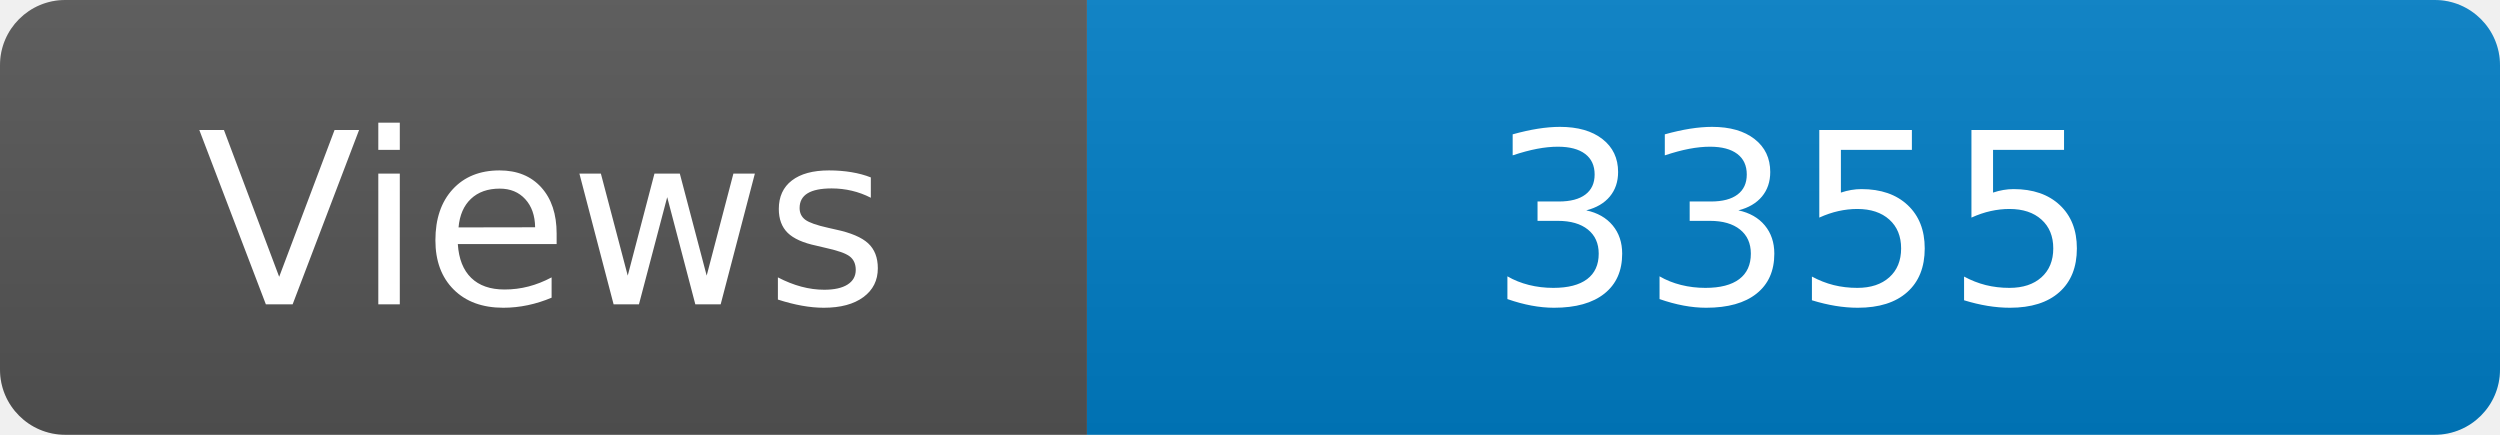
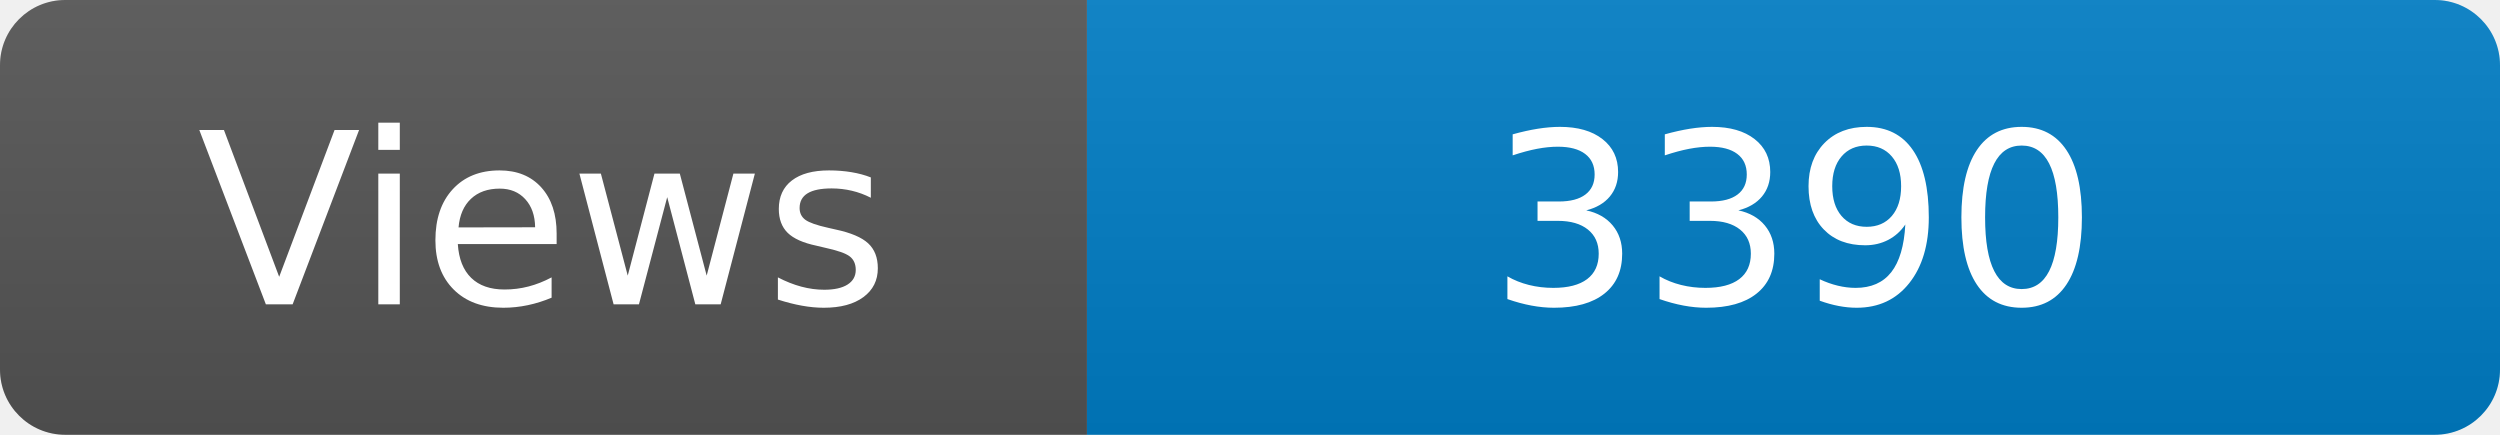
<svg xmlns="http://www.w3.org/2000/svg" width="115" height="20" role="img" aria-label="Maintained?: yes">
  <linearGradient id="s" x2="0" y2="100%">
    <stop offset="0" stop-color="#bbb" stop-opacity=".1" />
    <stop offset="1" stop-opacity=".1" />
  </linearGradient>
  <clipPath id="r">
    <rect width="115" height="20" rx="3" fill="#fff" />
  </clipPath>
  <g clip-path="url(#r)">
    <rect width="50" height="20" fill="#555" />
    <rect x="50" width="160" height="20" fill="#007ec6" />
    <rect width="115" height="20" fill="url(#s)" />
  </g>
  <g fill="#fff" text-anchor="middle" font-family="Verdana,Geneva,DejaVu Sans,sans-serif" font-size="110">
    <text x="250" y="140" transform="scale(.1)" fill="#fff">Views</text>
-     <text x="825" y="140" transform="scale(.1)" fill="#fff">3355</text>
+     <text x="825" y="140" transform="scale(.1)" fill="#fff">3390</text>
  </g>
</svg>
